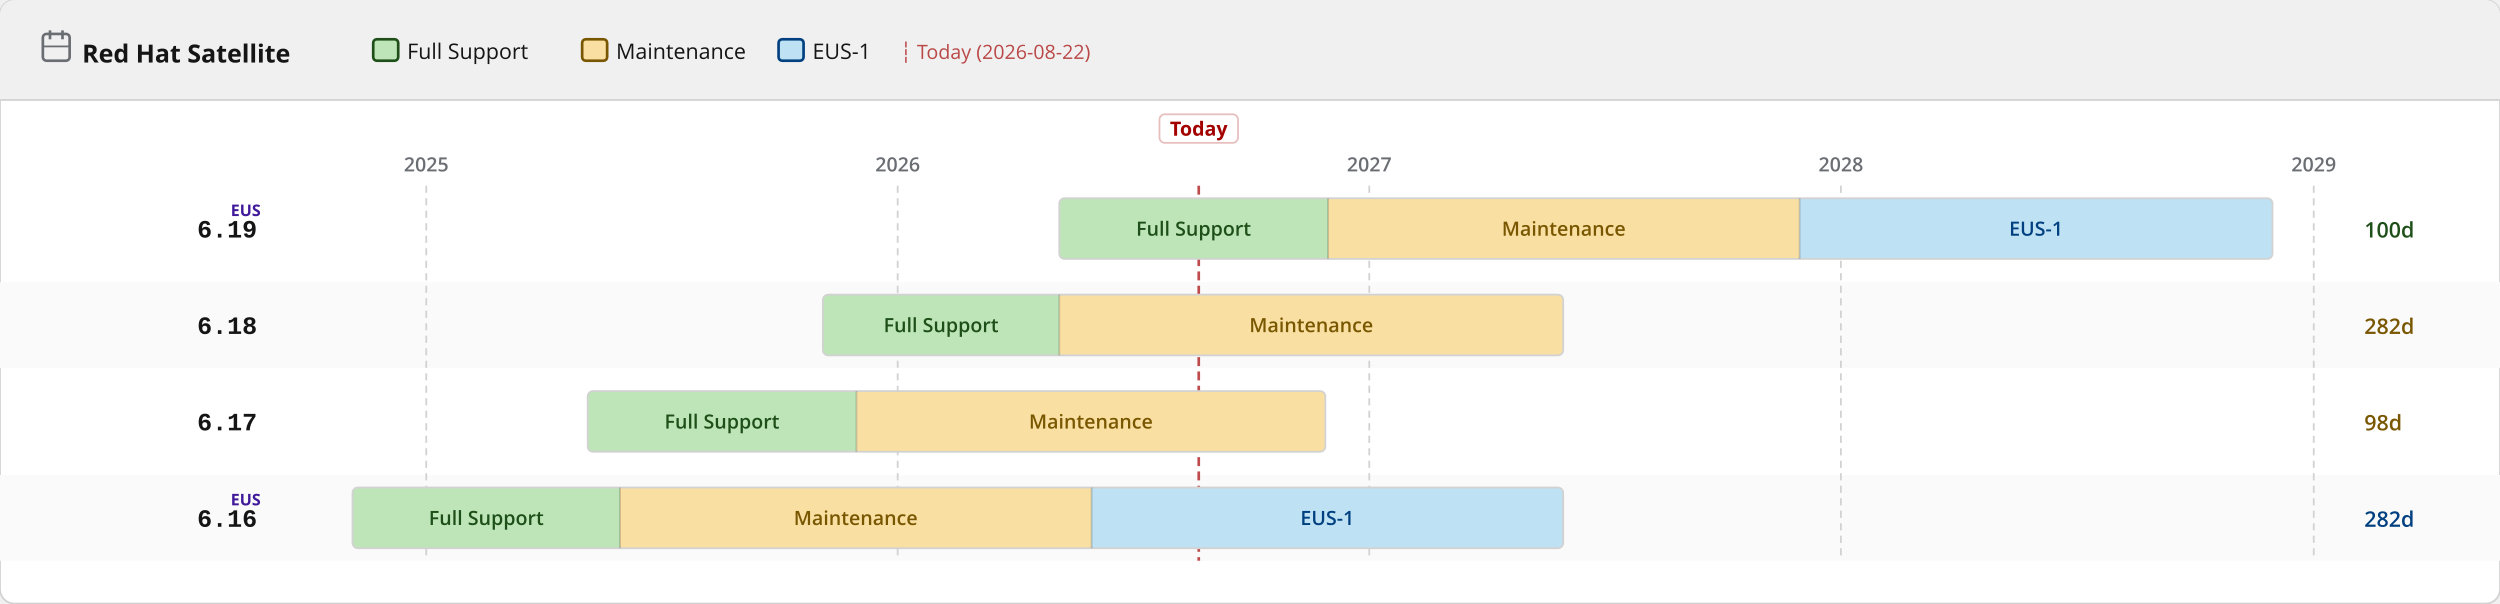
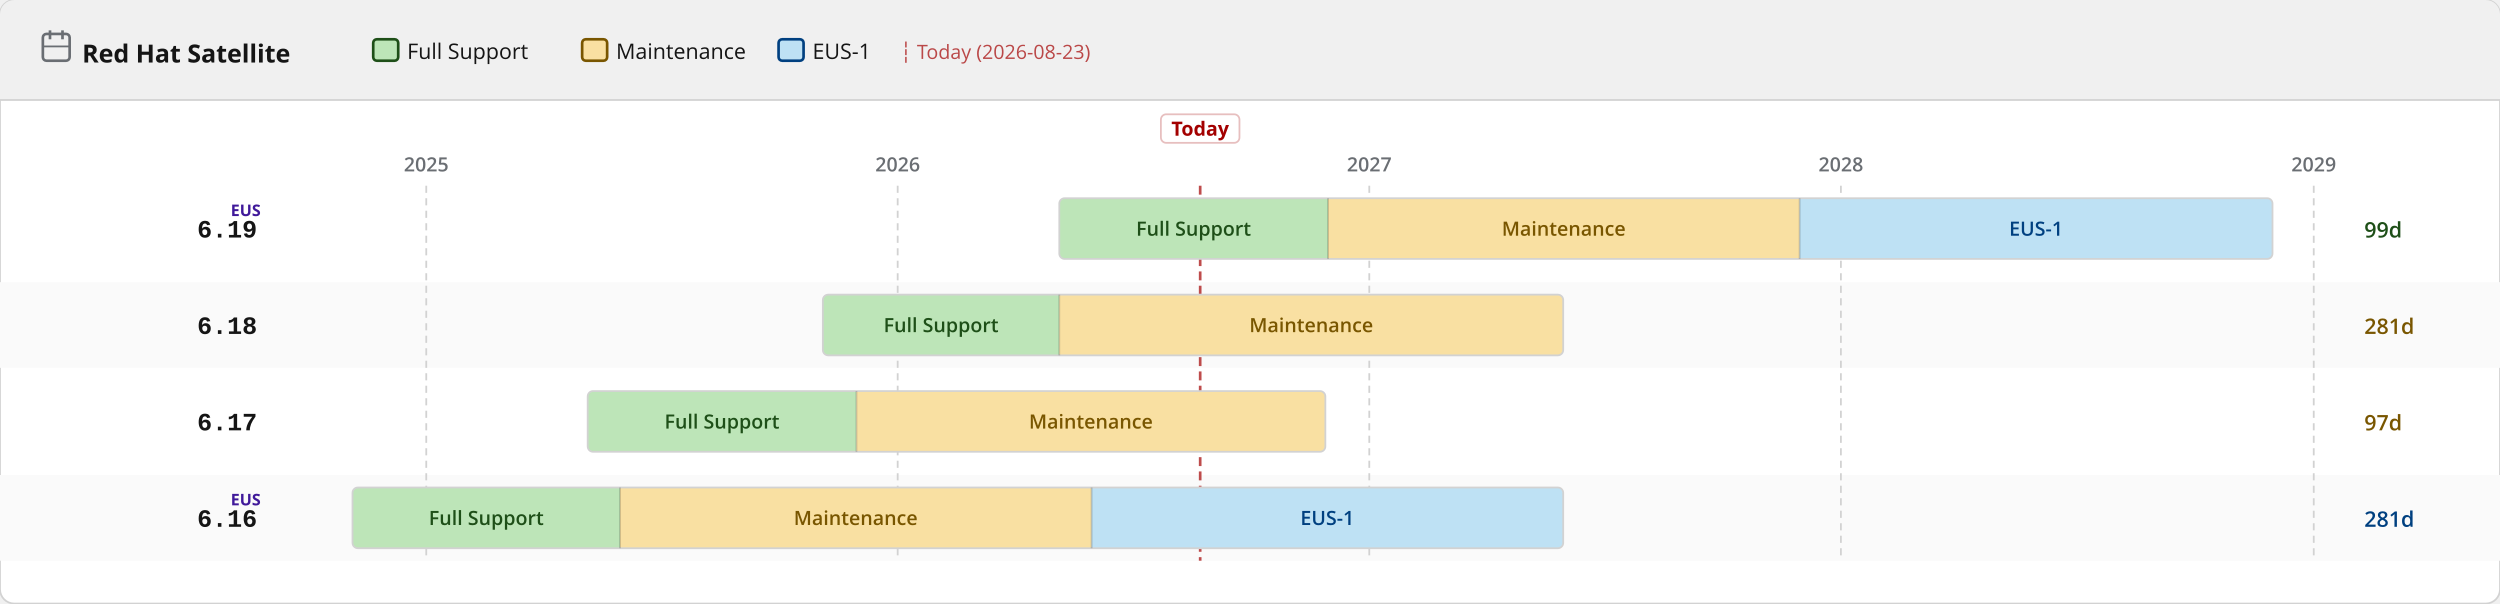
<svg xmlns="http://www.w3.org/2000/svg" width="1400" height="338" viewBox="0 0 1400 338">
  <defs>
    <pattern id="eol" patternUnits="userSpaceOnUse" width="6" height="6" patternTransform="rotate(135)">
      <line x1="0" y1="0" x2="0" y2="6" stroke="#a30000" stroke-width="2" opacity="0.25" />
    </pattern>
  </defs>
  <rect width="1400" height="338" rx="8" fill="#ffffff" stroke="#d2d2d2" stroke-width="1" />
  <rect width="1400" height="56" rx="8" fill="#f0f0f0" />
  <rect y="48" width="1400" height="8" fill="#f0f0f0" />
  <line x1="0" y1="56" x2="1400" y2="56" stroke="#d2d2d2" stroke-width="1" />
  <text x="46" y="35" font-family="RedHatDisplay,RedHatText,'Red Hat Display','Red Hat Text','Open Sans',system-ui,sans-serif" font-size="14" font-weight="700" fill="#151515">Red Hat Satellite</text>
  <rect x="24" y="19" width="15" height="15" rx="2" fill="none" stroke="#6a6e73" stroke-width="1.5" />
  <line x1="28" y1="17" x2="28" y2="22" stroke="#6a6e73" stroke-width="1.5" />
  <line x1="35" y1="17" x2="35" y2="22" stroke="#6a6e73" stroke-width="1.5" />
  <line x1="24" y1="26" x2="39" y2="26" stroke="#6a6e73" stroke-width="1" />
  <rect x="209.0" y="22" width="14" height="12" rx="2" fill="#bde5b8" stroke="#1e4f18" stroke-width="1.5" />
  <text x="228.0" y="33" font-family="RedHatDisplay,RedHatText,'Red Hat Display','Red Hat Text','Open Sans',system-ui,sans-serif" font-size="12" fill="#151515">Full Support</text>
  <rect x="326.0" y="22" width="14" height="12" rx="2" fill="#f9e0a2" stroke="#795600" stroke-width="1.5" />
  <text x="345.0" y="33" font-family="RedHatDisplay,RedHatText,'Red Hat Display','Red Hat Text','Open Sans',system-ui,sans-serif" font-size="12" fill="#151515">Maintenance</text>
  <rect x="436.0" y="22" width="14" height="12" rx="2" fill="#bee1f4" stroke="#004080" stroke-width="1.5" />
  <text x="455.0" y="33" font-family="RedHatDisplay,RedHatText,'Red Hat Display','Red Hat Text','Open Sans',system-ui,sans-serif" font-size="12" fill="#151515">EUS-1</text>
-   <text x="504.0" y="33" font-family="RedHatDisplay,RedHatText,'Red Hat Display','Red Hat Text','Open Sans',system-ui,sans-serif" font-size="11" fill="#a30000" opacity="0.7">┆ Today (2026-08-22)</text>
+   <text x="504.0" y="33" font-family="RedHatDisplay,RedHatText,'Red Hat Display','Red Hat Text','Open Sans',system-ui,sans-serif" font-size="11" fill="#a30000" opacity="0.7">┆ Today (2026-08-23)</text>
  <rect x="0" y="158" width="1400" height="48" fill="#fafafa" />
  <rect x="0" y="266" width="1400" height="48" fill="#fafafa" />
  <line x1="238.7" y1="104" x2="238.7" y2="314" stroke="#d2d2d2" stroke-width="1" stroke-dasharray="4 3" />
  <text x="238.7" y="96" text-anchor="middle" font-family="RedHatDisplay,RedHatText,'Red Hat Display','Red Hat Text','Open Sans',system-ui,sans-serif" font-size="11" font-weight="600" fill="#6a6e73">2025</text>
  <line x1="502.7" y1="104" x2="502.7" y2="314" stroke="#d2d2d2" stroke-width="1" stroke-dasharray="4 3" />
  <text x="502.7" y="96" text-anchor="middle" font-family="RedHatDisplay,RedHatText,'Red Hat Display','Red Hat Text','Open Sans',system-ui,sans-serif" font-size="11" font-weight="600" fill="#6a6e73">2026</text>
  <line x1="766.8" y1="104" x2="766.8" y2="314" stroke="#d2d2d2" stroke-width="1" stroke-dasharray="4 3" />
  <text x="766.8" y="96" text-anchor="middle" font-family="RedHatDisplay,RedHatText,'Red Hat Display','Red Hat Text','Open Sans',system-ui,sans-serif" font-size="11" font-weight="600" fill="#6a6e73">2027</text>
  <line x1="1030.9" y1="104" x2="1030.9" y2="314" stroke="#d2d2d2" stroke-width="1" stroke-dasharray="4 3" />
  <text x="1030.9" y="96" text-anchor="middle" font-family="RedHatDisplay,RedHatText,'Red Hat Display','Red Hat Text','Open Sans',system-ui,sans-serif" font-size="11" font-weight="600" fill="#6a6e73">2028</text>
  <line x1="1295.7" y1="104" x2="1295.7" y2="314" stroke="#d2d2d2" stroke-width="1" stroke-dasharray="4 3" />
  <text x="1295.7" y="96" text-anchor="middle" font-family="RedHatDisplay,RedHatText,'Red Hat Display','Red Hat Text','Open Sans',system-ui,sans-serif" font-size="11" font-weight="600" fill="#6a6e73">2029</text>
-   <line x1="671.3" y1="104" x2="671.3" y2="314" stroke="#a30000" stroke-width="1.5" stroke-dasharray="5 3" opacity="0.7" />
-   <rect x="649.3" y="64" width="44" height="16" rx="3" fill="white" stroke="rgba(163,0,0,0.25)" stroke-width="1" />
-   <text x="671.3" y="76" text-anchor="middle" font-family="RedHatDisplay,RedHatText,'Red Hat Display','Red Hat Text','Open Sans',system-ui,sans-serif" font-size="11" font-weight="700" fill="#a30000">Today</text>
+   <line x1="672.1" y1="104" x2="672.1" y2="314" stroke="#a30000" stroke-width="1.5" stroke-dasharray="5 3" opacity="0.7" />
+   <rect x="650.1" y="64" width="44" height="16" rx="3" fill="white" stroke="rgba(163,0,0,0.25)" stroke-width="1" />
+   <text x="672.1" y="76" text-anchor="middle" font-family="RedHatDisplay,RedHatText,'Red Hat Display','Red Hat Text','Open Sans',system-ui,sans-serif" font-size="11" font-weight="700" fill="#a30000">Today</text>
  <text x="144" y="133.0" text-anchor="end" font-family="RedHatMono,'Red Hat Mono','Courier New',monospace" font-size="14" font-weight="700" fill="#151515">6.19</text>
  <text x="146" y="121.0" text-anchor="end" font-family="RedHatDisplay,RedHatText,'Red Hat Display','Red Hat Text','Open Sans',system-ui,sans-serif" font-size="9" font-weight="700" fill="#40199a">EUS</text>
  <clipPath id="c0">
    <rect x="593.2" y="111.0" width="679.4" height="34" rx="3" />
  </clipPath>
  <g clip-path="url(#c0)">
    <rect x="593.2" y="111.0" width="150.5" height="34" fill="#bde5b8" />
    <text x="668.4" y="132.0" text-anchor="middle" font-family="RedHatDisplay,RedHatText,'Red Hat Display','Red Hat Text','Open Sans',system-ui,sans-serif" font-size="11" font-weight="600" fill="#1e4f18">Full Support</text>
    <rect x="743.7" y="111.0" width="264.1" height="34" fill="#f9e0a2" />
    <text x="875.7" y="132.0" text-anchor="middle" font-family="RedHatDisplay,RedHatText,'Red Hat Display','Red Hat Text','Open Sans',system-ui,sans-serif" font-size="11" font-weight="600" fill="#795600">Maintenance</text>
    <rect x="1007.8" y="111.0" width="264.8" height="34" fill="#bee1f4" />
    <text x="1140.2" y="132.0" text-anchor="middle" font-family="RedHatDisplay,RedHatText,'Red Hat Display','Red Hat Text','Open Sans',system-ui,sans-serif" font-size="11" font-weight="600" fill="#004080">EUS-1</text>
  </g>
  <rect x="593.2" y="111.0" width="679.4" height="34" rx="3" fill="none" stroke="#d2d2d2" stroke-width="1" />
  <line x1="743.7" y1="111.0" x2="743.7" y2="145.0" stroke="rgba(0,0,0,0.18)" stroke-width="1" />
  <line x1="1007.8" y1="111.0" x2="1007.8" y2="145.0" stroke="rgba(0,0,0,0.18)" stroke-width="1" />
-   <text x="1324" y="133.0" font-family="RedHatDisplay,RedHatText,'Red Hat Display','Red Hat Text','Open Sans',system-ui,sans-serif" font-size="12" font-weight="600" fill="#1e4f18">100d</text>
+   <text x="1324" y="133.0" font-family="RedHatDisplay,RedHatText,'Red Hat Display','Red Hat Text','Open Sans',system-ui,sans-serif" font-size="12" font-weight="600" fill="#1e4f18">99d</text>
  <text x="144" y="187.0" text-anchor="end" font-family="RedHatMono,'Red Hat Mono','Courier New',monospace" font-size="14" font-weight="700" fill="#151515">6.18</text>
  <clipPath id="c1">
    <rect x="460.8" y="165.0" width="414.6" height="34" rx="3" />
  </clipPath>
  <g clip-path="url(#c1)">
    <rect x="460.8" y="165.0" width="132.4" height="34" fill="#bde5b8" />
    <text x="527.0" y="186.0" text-anchor="middle" font-family="RedHatDisplay,RedHatText,'Red Hat Display','Red Hat Text','Open Sans',system-ui,sans-serif" font-size="11" font-weight="600" fill="#1e4f18">Full Support</text>
    <rect x="593.2" y="165.0" width="282.2" height="34" fill="#f9e0a2" />
    <text x="734.3" y="186.0" text-anchor="middle" font-family="RedHatDisplay,RedHatText,'Red Hat Display','Red Hat Text','Open Sans',system-ui,sans-serif" font-size="11" font-weight="600" fill="#795600">Maintenance</text>
  </g>
  <rect x="460.8" y="165.0" width="414.6" height="34" rx="3" fill="none" stroke="#d2d2d2" stroke-width="1" />
  <line x1="593.2" y1="165.0" x2="593.2" y2="199.0" stroke="rgba(0,0,0,0.18)" stroke-width="1" />
-   <text x="1324" y="187.0" font-family="RedHatDisplay,RedHatText,'Red Hat Display','Red Hat Text','Open Sans',system-ui,sans-serif" font-size="12" font-weight="600" fill="#795600">282d</text>
+   <text x="1324" y="187.0" font-family="RedHatDisplay,RedHatText,'Red Hat Display','Red Hat Text','Open Sans',system-ui,sans-serif" font-size="12" font-weight="600" fill="#795600">281d</text>
  <text x="144" y="241.0" text-anchor="end" font-family="RedHatMono,'Red Hat Mono','Courier New',monospace" font-size="14" font-weight="700" fill="#151515">6.17</text>
  <clipPath id="c2">
    <rect x="329.1" y="219.0" width="413.1" height="34" rx="3" />
  </clipPath>
  <g clip-path="url(#c2)">
    <rect x="329.1" y="219.0" width="150.5" height="34" fill="#bde5b8" />
    <text x="404.3" y="240.0" text-anchor="middle" font-family="RedHatDisplay,RedHatText,'Red Hat Display','Red Hat Text','Open Sans',system-ui,sans-serif" font-size="11" font-weight="600" fill="#1e4f18">Full Support</text>
    <rect x="479.6" y="219.0" width="262.6" height="34" fill="#f9e0a2" />
    <text x="610.9" y="240.0" text-anchor="middle" font-family="RedHatDisplay,RedHatText,'Red Hat Display','Red Hat Text','Open Sans',system-ui,sans-serif" font-size="11" font-weight="600" fill="#795600">Maintenance</text>
  </g>
  <rect x="329.1" y="219.0" width="413.1" height="34" rx="3" fill="none" stroke="#d2d2d2" stroke-width="1" />
  <line x1="479.6" y1="219.0" x2="479.6" y2="253.0" stroke="rgba(0,0,0,0.18)" stroke-width="1" />
-   <text x="1324" y="241.0" font-family="RedHatDisplay,RedHatText,'Red Hat Display','Red Hat Text','Open Sans',system-ui,sans-serif" font-size="12" font-weight="600" fill="#795600">98d</text>
+   <text x="1324" y="241.0" font-family="RedHatDisplay,RedHatText,'Red Hat Display','Red Hat Text','Open Sans',system-ui,sans-serif" font-size="12" font-weight="600" fill="#795600">97d</text>
  <text x="144" y="295.0" text-anchor="end" font-family="RedHatMono,'Red Hat Mono','Courier New',monospace" font-size="14" font-weight="700" fill="#151515">6.16</text>
  <text x="146" y="283.0" text-anchor="end" font-family="RedHatDisplay,RedHatText,'Red Hat Display','Red Hat Text','Open Sans',system-ui,sans-serif" font-size="9" font-weight="700" fill="#40199a">EUS</text>
  <clipPath id="c3">
    <rect x="197.4" y="273.0" width="678.0" height="34" rx="3" />
  </clipPath>
  <g clip-path="url(#c3)">
    <rect x="197.4" y="273.0" width="149.8" height="34" fill="#bde5b8" />
    <text x="272.3" y="294.0" text-anchor="middle" font-family="RedHatDisplay,RedHatText,'Red Hat Display','Red Hat Text','Open Sans',system-ui,sans-serif" font-size="11" font-weight="600" fill="#1e4f18">Full Support</text>
    <rect x="347.2" y="273.0" width="264.1" height="34" fill="#f9e0a2" />
    <text x="479.2" y="294.0" text-anchor="middle" font-family="RedHatDisplay,RedHatText,'Red Hat Display','Red Hat Text','Open Sans',system-ui,sans-serif" font-size="11" font-weight="600" fill="#795600">Maintenance</text>
    <rect x="611.3" y="273.0" width="264.1" height="34" fill="#bee1f4" />
    <text x="743.3" y="294.0" text-anchor="middle" font-family="RedHatDisplay,RedHatText,'Red Hat Display','Red Hat Text','Open Sans',system-ui,sans-serif" font-size="11" font-weight="600" fill="#004080">EUS-1</text>
  </g>
  <rect x="197.4" y="273.0" width="678.0" height="34" rx="3" fill="none" stroke="#d2d2d2" stroke-width="1" />
  <line x1="347.2" y1="273.0" x2="347.2" y2="307.0" stroke="rgba(0,0,0,0.18)" stroke-width="1" />
  <line x1="611.3" y1="273.0" x2="611.3" y2="307.0" stroke="rgba(0,0,0,0.18)" stroke-width="1" />
-   <text x="1324" y="295.0" font-family="RedHatDisplay,RedHatText,'Red Hat Display','Red Hat Text','Open Sans',system-ui,sans-serif" font-size="12" font-weight="600" fill="#004080">282d</text>
+   <text x="1324" y="295.0" font-family="RedHatDisplay,RedHatText,'Red Hat Display','Red Hat Text','Open Sans',system-ui,sans-serif" font-size="12" font-weight="600" fill="#004080">281d</text>
</svg>
